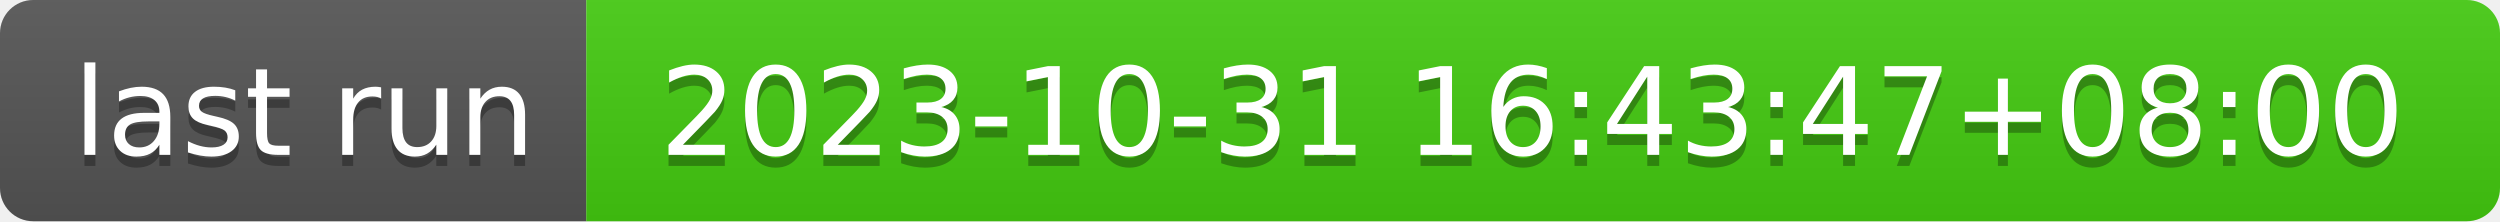
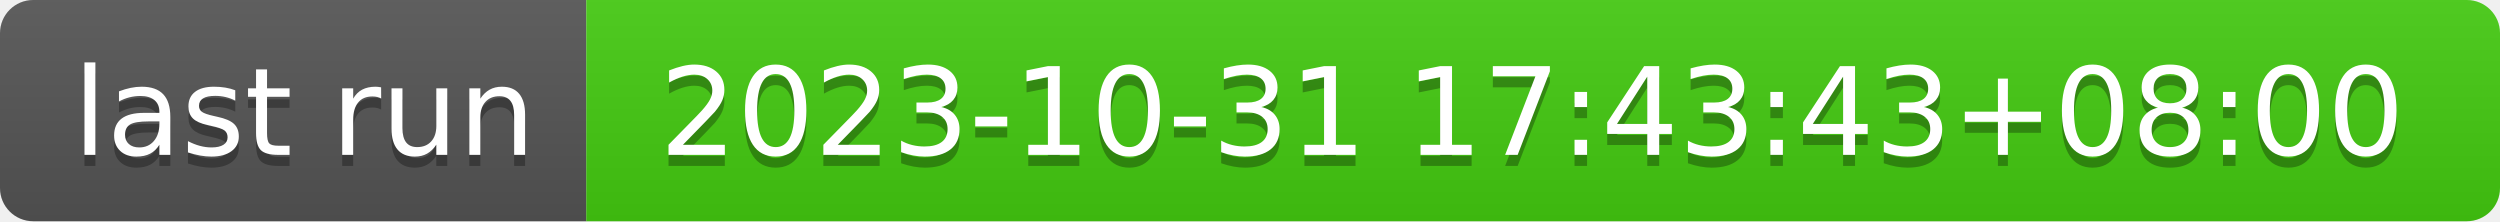
- <svg xmlns="http://www.w3.org/2000/svg" width="226" height="20" role="img" aria-label="last run: 2023-10-31 16:43:47+08:00">
+ <svg xmlns="http://www.w3.org/2000/svg" width="226" height="20" role="img" aria-label="last run: 2023-10-31 17:43:43+08:00">
  <linearGradient id="s" x2="0" y2="100%">
    <stop offset="0" stop-color="#bbb" stop-opacity=".1" />
    <stop offset="1" stop-opacity=".1" />
  </linearGradient>
  <clipPath id="r">
    <rect width="226" height="20" rx="3" fill="#fff" />
  </clipPath>
  <g clip-path="url(#r)">
    <rect width="53" height="20" fill="#555" />
    <rect x="53" width="173" height="20" fill="#4c1" />
    <rect width="226" height="20" fill="url(#s)" />
  </g>
  <g fill="#fff" text-anchor="middle" font-family="Verdana,Geneva,DejaVu Sans,sans-serif" text-rendering="geometricPrecision" font-size="110">
    <text aria-hidden="true" x="275" y="150" fill="#010101" fill-opacity=".3" transform="scale(.1)" textLength="430">last run</text>
    <text x="275" y="140" transform="scale(.1)" fill="#fff" textLength="430">last run</text>
-     <text aria-hidden="true" x="1385" y="150" fill="#010101" fill-opacity=".3" transform="scale(.1)" textLength="1630">2023-10-31 16:43:47+08:00</text>
-     <text x="1385" y="140" transform="scale(.1)" fill="#fff" textLength="1630">2023-10-31 16:43:47+08:00</text>
+     <text aria-hidden="true" x="1385" y="150" fill="#010101" fill-opacity=".3" transform="scale(.1)" textLength="1630">2023-10-31 17:43:43+08:00</text>
+     <text x="1385" y="140" transform="scale(.1)" fill="#fff" textLength="1630">2023-10-31 17:43:43+08:00</text>
  </g>
</svg>
